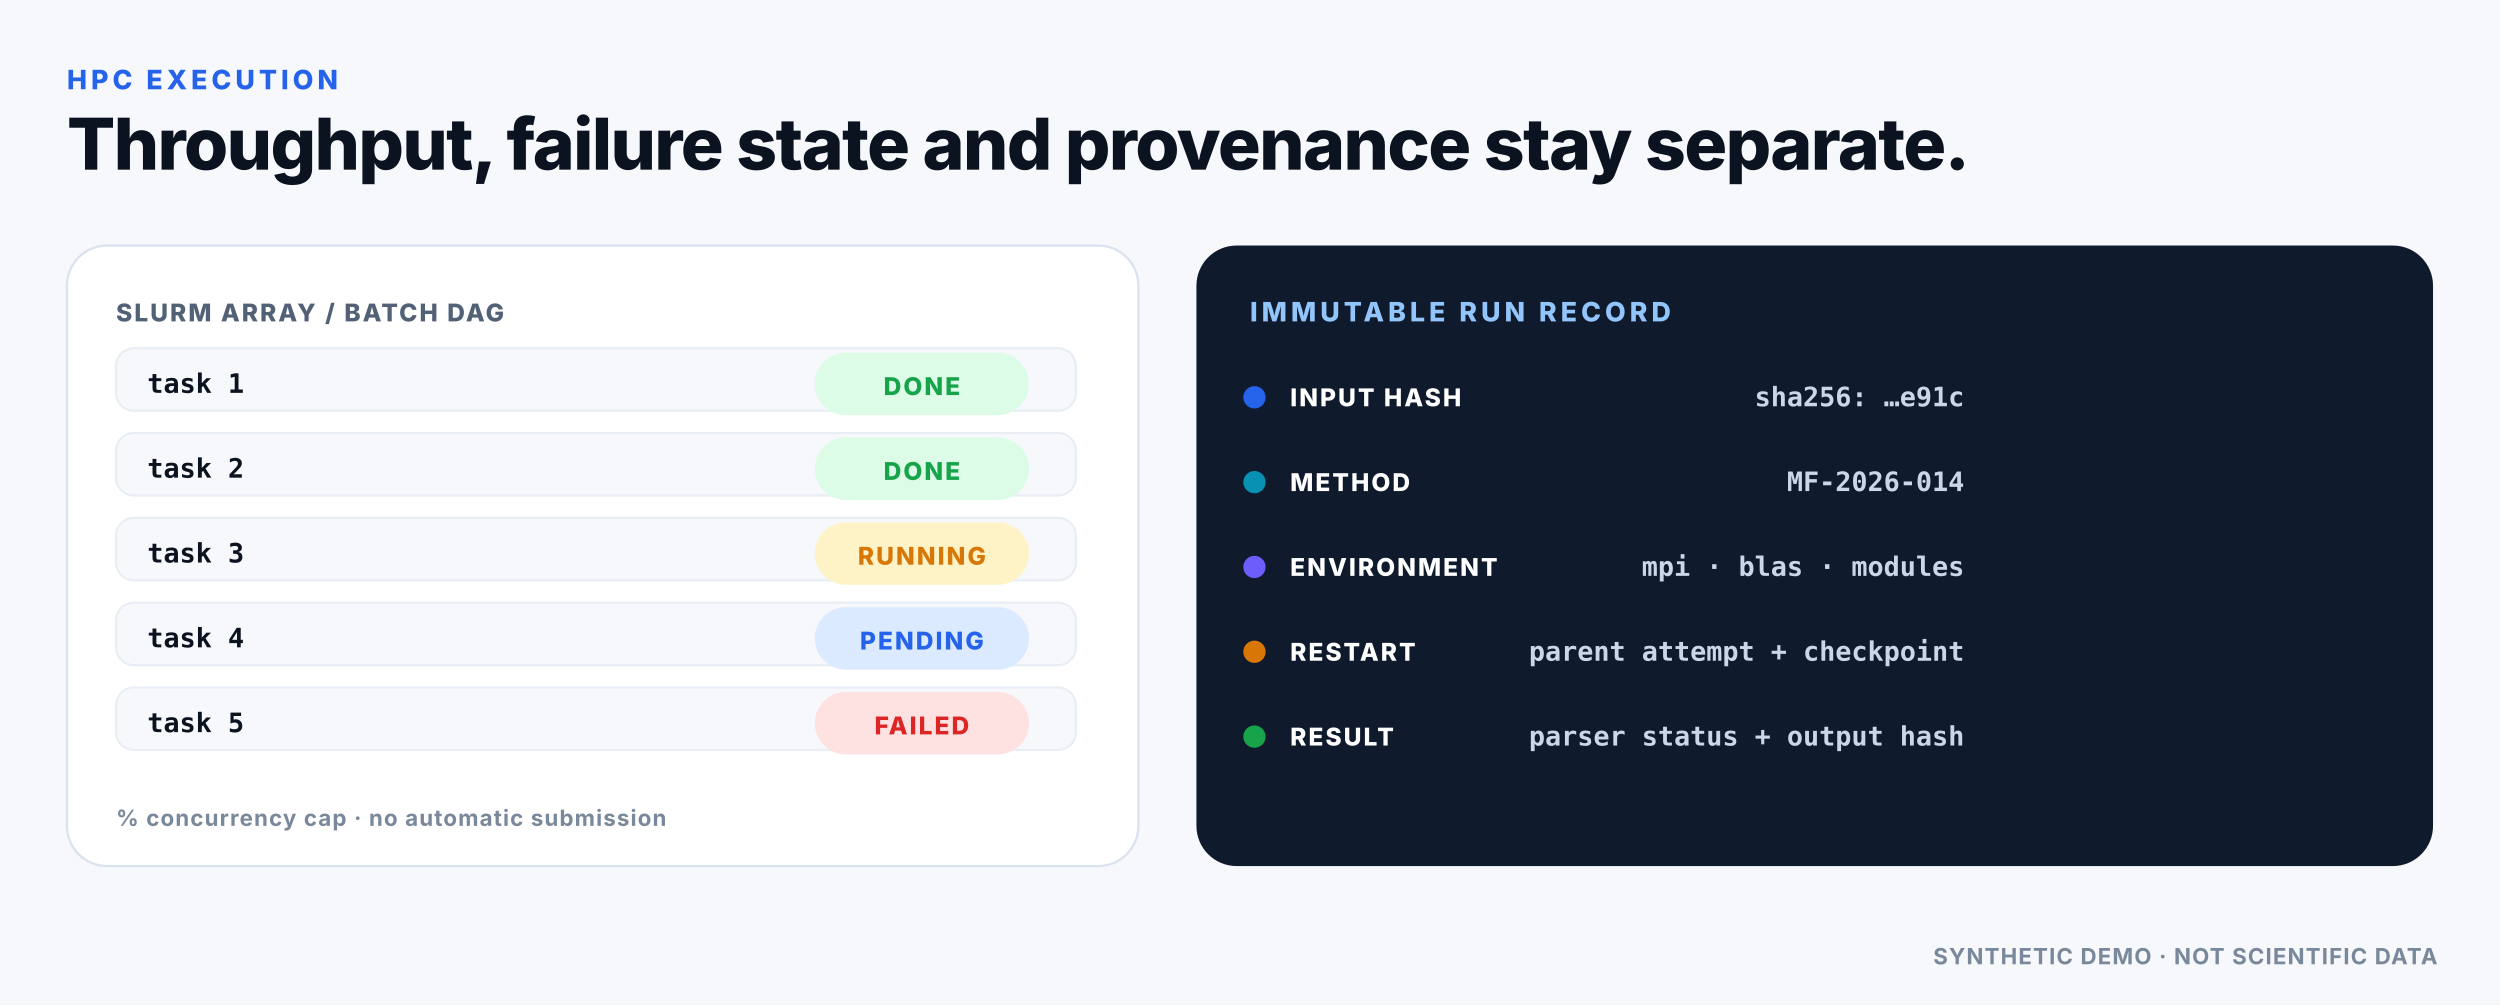
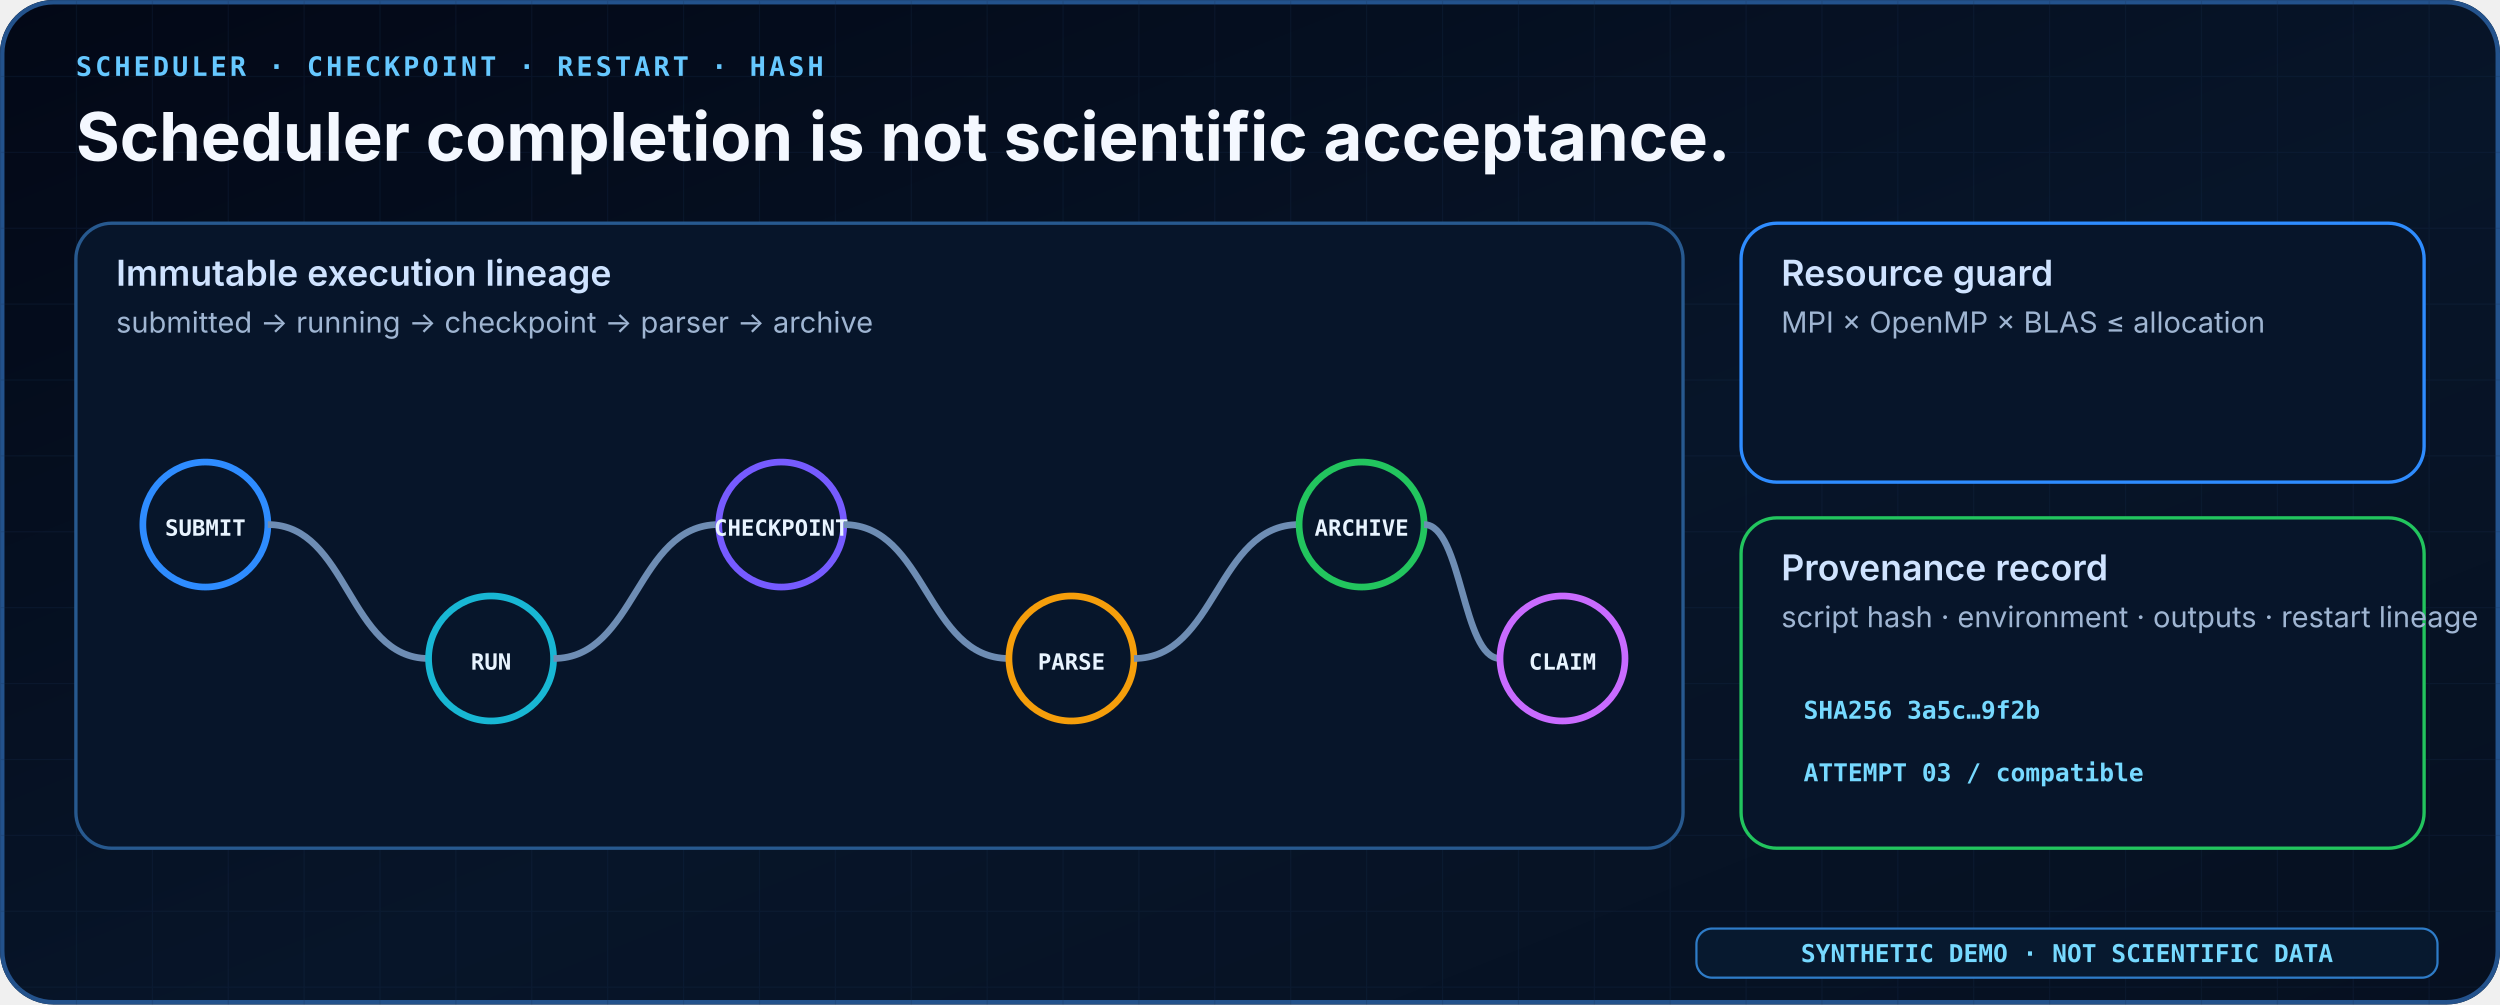
- <svg xmlns="http://www.w3.org/2000/svg" width="1120" height="450" viewBox="0 0 1120 450" role="img" aria-labelledby="title desc">
+ <svg xmlns="http://www.w3.org/2000/svg" width="1120" height="450" viewBox="0 0 1120 450" role="img" aria-label="HPC execution and provenance">
  <defs>
-     <pattern id="dotgrid" width="24" height="24" patternUnits="userSpaceOnUse">
-       <circle cx="2" cy="2" r="1" fill="#E9EEF5" />
+     <linearGradient id="bg" x1="0" y1="0" x2="1" y2="1">
+       <stop offset="0" stop-color="#030816" />
+       <stop offset="0.55" stop-color="#071529" />
+       <stop offset="1" stop-color="#061020" />
+     </linearGradient>
+     <linearGradient id="blue" x1="0" y1="0" x2="1" y2="0">
+       <stop offset="0" stop-color="#2E8CFF" />
+       <stop offset="1" stop-color="#62D4FF" />
+     </linearGradient>
+     <linearGradient id="violet" x1="0" y1="0" x2="1" y2="0">
+       <stop offset="0" stop-color="#6D5DFB" />
+       <stop offset="1" stop-color="#D06BFF" />
+     </linearGradient>
+     <linearGradient id="warm" x1="0" y1="0" x2="1" y2="0">
+       <stop offset="0" stop-color="#F59E0B" />
+       <stop offset="1" stop-color="#FB4B5A" />
+     </linearGradient>
+     <pattern id="grid" width="34" height="34" patternUnits="userSpaceOnUse">
+       <path d="M 34 0 L 0 0 0 34" fill="none" stroke="#173052" stroke-width="1" opacity=".55" />
    </pattern>
-     <filter id="shadow" x="-20%" y="-20%" width="140%" height="140%">
-       <feDropShadow dx="0" dy="8" stdDeviation="14" flood-color="#0B1220" flood-opacity=".08" />
+     <filter id="glow" x="-50%" y="-50%" width="200%" height="200%">
+       <feGaussianBlur stdDeviation="4" result="b" />
+       <feMerge>
+         <feMergeNode in="b" />
+         <feMergeNode in="SourceGraphic" />
+       </feMerge>
    </filter>
+     <style>
+     .h1 {font:700 30px Inter,Segoe UI,sans-serif;fill:#F4F8FF}
+     .ey {font:700 12px ui-monospace,SFMono-Regular,Consolas,monospace;letter-spacing:1.4px;fill:#66C8FF}
+     .t {font:600 16px Inter,Segoe UI,sans-serif;fill:#CFE3FF}
+     .s {font:400 13px Inter,Segoe UI,sans-serif;fill:#9FB5D2}
+     .mono {font:600 11px ui-monospace,SFMono-Regular,Consolas,monospace;fill:#76D9FF}
+     .chip {font:700 10px ui-monospace,SFMono-Regular,Consolas,monospace}
+   </style>
  </defs>
-   <style>
- .text{font-family:Inter,Segoe UI,Arial,sans-serif;fill:#0B1220}
- .mono{font-family:JetBrains Mono,SFMono-Regular,Consolas,monospace;fill:#0B1220}
- .eyebrow{font-family:Inter,Segoe UI,Arial,sans-serif;font-size:12px;font-weight:800;letter-spacing:1.8px;fill:#2563EB}
- .title{font-family:Inter,Segoe UI,Arial,sans-serif;font-size:32px;font-weight:780;letter-spacing:-.7px;fill:#0B1220}
- .h2{font-family:Inter,Segoe UI,Arial,sans-serif;font-size:20px;font-weight:760;fill:#0B1220}
- .body{font-family:Inter,Segoe UI,Arial,sans-serif;font-size:14px;font-weight:450;fill:#526175}
- .small{font-family:Inter,Segoe UI,Arial,sans-serif;font-size:12px;font-weight:500;fill:#526175}
- .tiny{font-family:Inter,Segoe UI,Arial,sans-serif;font-size:10px;font-weight:650;letter-spacing:.5px;fill:#7A889B}
- .label{font-family:Inter,Segoe UI,Arial,sans-serif;font-size:11px;font-weight:800;letter-spacing:.9px;fill:#526175}
- .mono12{font-family:JetBrains Mono,SFMono-Regular,Consolas,monospace;font-size:12px;font-weight:600;fill:#0B1220}
- </style>
-   <rect x="0" y="0" width="1120" height="450" rx="0" fill="#F6F8FC" />
-   <text x="30" y="40" class="eyebrow">HPC EXECUTION</text>
-   <text x="30" y="76" class="title">Throughput, failure state and provenance stay separate.</text>
-   <rect x="30" y="110" width="480" height="278" rx="18" fill="#FFFFFF" stroke="#D9E2EE" stroke-width="1" />
-   <text x="52" y="144" class="label">SLURM ARRAY / BATCH DAG</text>
-   <rect x="52" y="156" width="430" height="28" rx="8" fill="#F6F8FC" stroke="#E9EEF5" stroke-width="1" />
-   <text x="66" y="176" class="mono12">task 1</text>
-   <rect x="365" y="158" width="96" height="28" rx="14" fill="#DCFCE7" />
-   <text x="413.0" y="177" class="label" text-anchor="middle" style="fill:#16A34A">DONE</text>
-   <rect x="52" y="194" width="430" height="28" rx="8" fill="#F6F8FC" stroke="#E9EEF5" stroke-width="1" />
-   <text x="66" y="214" class="mono12">task 2</text>
-   <rect x="365" y="196" width="96" height="28" rx="14" fill="#DCFCE7" />
-   <text x="413.0" y="215" class="label" text-anchor="middle" style="fill:#16A34A">DONE</text>
-   <rect x="52" y="232" width="430" height="28" rx="8" fill="#F6F8FC" stroke="#E9EEF5" stroke-width="1" />
-   <text x="66" y="252" class="mono12">task 3</text>
-   <rect x="365" y="234" width="96" height="28" rx="14" fill="#FEF3C7" />
-   <text x="413.0" y="253" class="label" text-anchor="middle" style="fill:#D97706">RUNNING</text>
-   <rect x="52" y="270" width="430" height="28" rx="8" fill="#F6F8FC" stroke="#E9EEF5" stroke-width="1" />
-   <text x="66" y="290" class="mono12">task 4</text>
-   <rect x="365" y="272" width="96" height="28" rx="14" fill="#DBEAFE" />
-   <text x="413.0" y="291" class="label" text-anchor="middle" style="fill:#2563EB">PENDING</text>
-   <rect x="52" y="308" width="430" height="28" rx="8" fill="#F6F8FC" stroke="#E9EEF5" stroke-width="1" />
-   <text x="66" y="328" class="mono12">task 5</text>
-   <rect x="365" y="310" width="96" height="28" rx="14" fill="#FEE2E2" />
-   <text x="413.0" y="329" class="label" text-anchor="middle" style="fill:#DC2626">FAILED</text>
-   <text x="52" y="370" class="tiny">% concurrency cap · no automatic submission</text>
-   <rect x="536" y="110" width="554" height="278" rx="18" fill="#101A2D" />
-   <text x="560" y="144" class="eyebrow" style="fill:#93C5FD">IMMUTABLE RUN RECORD</text>
-   <circle cx="562" cy="178" r="5" fill="#2563EB" />
-   <text x="578" y="182" class="label" style="fill:#FFFFFF">INPUT HASH</text>
-   <text x="880" y="182" class="mono12" text-anchor="end" style="fill:#C9D7E8">sha256: …e91c</text>
-   <circle cx="562" cy="216" r="5" fill="#0891B2" />
-   <text x="578" y="220" class="label" style="fill:#FFFFFF">METHOD</text>
-   <text x="880" y="220" class="mono12" text-anchor="end" style="fill:#C9D7E8">MF-2026-014</text>
-   <circle cx="562" cy="254" r="5" fill="#6D5DFB" />
-   <text x="578" y="258" class="label" style="fill:#FFFFFF">ENVIRONMENT</text>
-   <text x="880" y="258" class="mono12" text-anchor="end" style="fill:#C9D7E8">mpi · blas · modules</text>
-   <circle cx="562" cy="292" r="5" fill="#D97706" />
-   <text x="578" y="296" class="label" style="fill:#FFFFFF">RESTART</text>
-   <text x="880" y="296" class="mono12" text-anchor="end" style="fill:#C9D7E8">parent attempt + checkpoint</text>
-   <circle cx="562" cy="330" r="5" fill="#16A34A" />
-   <text x="578" y="334" class="label" style="fill:#FFFFFF">RESULT</text>
-   <text x="880" y="334" class="mono12" text-anchor="end" style="fill:#C9D7E8">parser status + output hash</text>
-   <text x="1092" y="432" class="tiny" text-anchor="end">SYNTHETIC DEMO · NOT SCIENTIFIC DATA</text>
+   <rect width="1120" height="450" rx="24" fill="url(#bg)" />
+   <rect x="1" y="1" width="1118" height="448" rx="23" fill="none" stroke="#23528C" stroke-width="2" />
+   <rect width="1120" height="450" rx="24" fill="url(#grid)" opacity=".42" />
+   <text x="34" y="34" class="ey">SCHEDULER · CHECKPOINT · RESTART · HASH</text>
+   <text x="34" y="72" class="h1">Scheduler completion is not scientific acceptance.</text>
+   <rect x="34" y="100" width="720" height="280" rx="16" fill="#07152A" stroke="#27598F" stroke-width="1.5" />
+   <text x="52" y="128" class="t">Immutable execution lineage</text>
+   <text x="52" y="149" class="s">submitted → running → checkpoint → parser → archive</text>
+   <circle cx="92" cy="235" r="28" fill="#07162B" stroke="#2E8CFF" stroke-width="3" />
+   <text x="92" y="240" text-anchor="middle" class="chip" fill="#E8F4FF">SUBMIT</text>
+   <path d="M 120 235 C 156 235, 156 295, 192 295" fill="none" stroke="#6E8DB4" stroke-width="3" />
+   <circle cx="220" cy="295" r="28" fill="#07162B" stroke="#18B7D4" stroke-width="3" />
+   <text x="220" y="300" text-anchor="middle" class="chip" fill="#E8F4FF">RUN</text>
+   <path d="M 248 295 C 285 295, 285 235, 322 235" fill="none" stroke="#6E8DB4" stroke-width="3" />
+   <circle cx="350" cy="235" r="28" fill="#07162B" stroke="#765BFF" stroke-width="3" />
+   <text x="350" y="240" text-anchor="middle" class="chip" fill="#E8F4FF">CHECKPOINT</text>
+   <path d="M 378 235 C 415 235, 415 295, 452 295" fill="none" stroke="#6E8DB4" stroke-width="3" />
+   <circle cx="480" cy="295" r="28" fill="#07162B" stroke="#F59E0B" stroke-width="3" />
+   <text x="480" y="300" text-anchor="middle" class="chip" fill="#E8F4FF">PARSE</text>
+   <path d="M 508 295 C 545 295, 545 235, 582 235" fill="none" stroke="#6E8DB4" stroke-width="3" />
+   <circle cx="610" cy="235" r="28" fill="#07162B" stroke="#22C55E" stroke-width="3" />
+   <text x="610" y="240" text-anchor="middle" class="chip" fill="#E8F4FF">ARCHIVE</text>
+   <path d="M 638 235 C 655 235, 655 295, 672 295" fill="none" stroke="#6E8DB4" stroke-width="3" />
+   <circle cx="700" cy="295" r="28" fill="#07162B" stroke="#C96BFF" stroke-width="3" />
+   <text x="700" y="300" text-anchor="middle" class="chip" fill="#E8F4FF">CLAIM</text>
+   <rect x="780" y="100" width="306" height="116" rx="16" fill="#07152A" stroke="#2E8CFF" stroke-width="1.5" />
+   <text x="798" y="128" class="t">Resource guard</text>
+   <text x="798" y="149" class="s">MPI × OpenMP × BLAS ≤ allocation</text>
+   <rect x="780" y="232" width="306" height="148" rx="16" fill="#07152A" stroke="#22C55E" stroke-width="1.5" />
+   <text x="798" y="260" class="t">Provenance record</text>
+   <text x="798" y="281" class="s">script hash · environment · outputs · restart lineage</text>
+   <text x="808" y="322" class="mono">SHA256  3a5c…9f2b</text>
+   <text x="808" y="350" class="mono">ATTEMPT  03 / compatible</text>
+   <rect x="760" y="416" width="332" height="22" rx="7" fill="#07192F" stroke="#2E7CC8" />
+   <text x="926" y="431" text-anchor="middle" class="mono">SYNTHETIC DEMO · NOT SCIENTIFIC DATA</text>
</svg>
